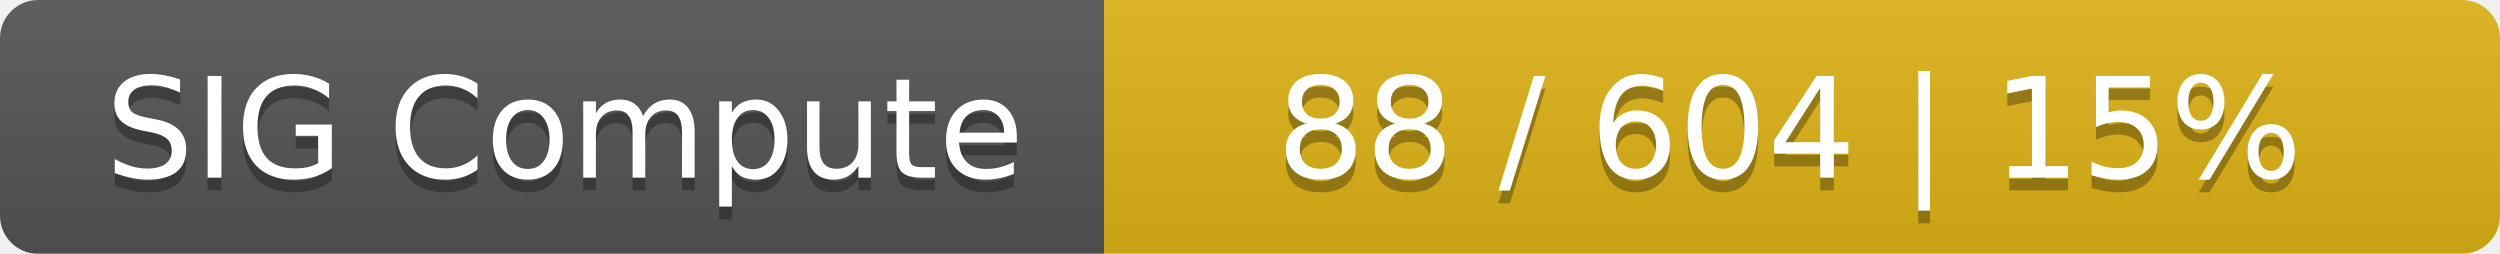
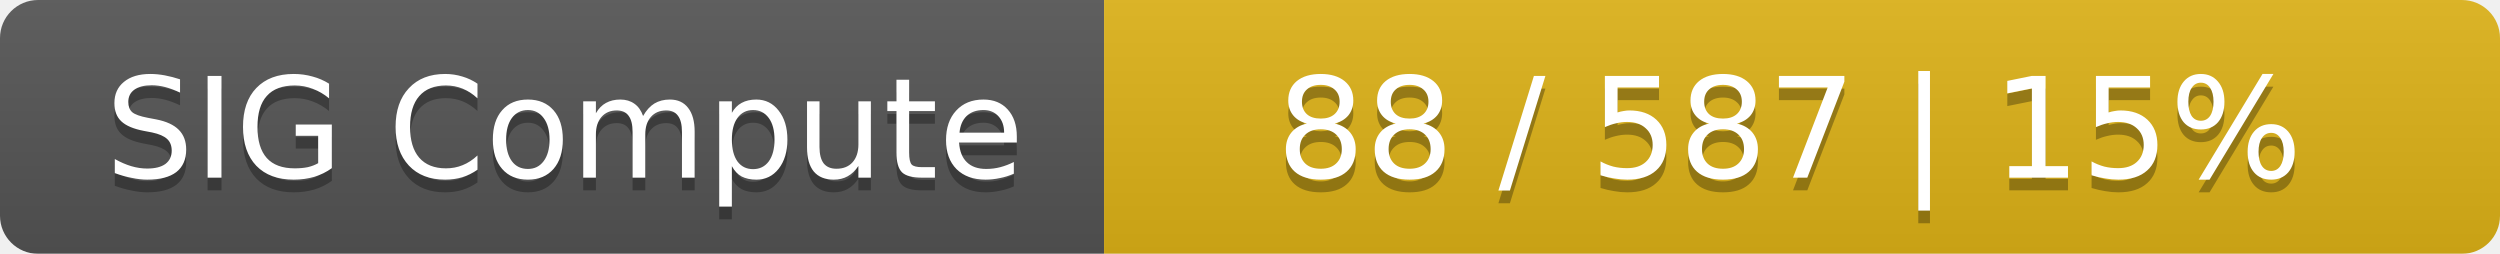
<svg xmlns="http://www.w3.org/2000/svg" width="197" height="20">
  <linearGradient id="smooth" x2="0" y2="100%">
    <stop offset="0" stop-color="#bbb" stop-opacity=".1" />
    <stop offset="1" stop-opacity=".1" />
  </linearGradient>
  <mask id="round">
    <rect width="197" height="20" rx="3" fill="#fff" />
  </mask>
  <g mask="url(#round)">
    <rect width="87" height="20" fill="#555" />
    <rect x="87" width="110" height="20" fill="#dfb317" />
    <rect width="197" height="20" fill="url(#smooth)" />
  </g>
  <g fill="#fff" text-anchor="middle" font-family="DejaVu Sans,Verdana,Geneva,sans-serif" font-size="11">
    <text x="44.5" y="15" fill="#010101" fill-opacity=".3">SIG Compute</text>
    <text x="44.5" y="14">SIG Compute</text>
-     <text x="141" y="15" fill="#010101" fill-opacity=".3">88 / 604    |    15%</text>
-     <text x="141" y="14">88 / 604    |    15%</text>
+     <text x="141" y="15" fill="#010101" fill-opacity=".3">88 / 587    |    15%</text>
+     <text x="141" y="14">88 / 587    |    15%</text>
  </g>
</svg>
